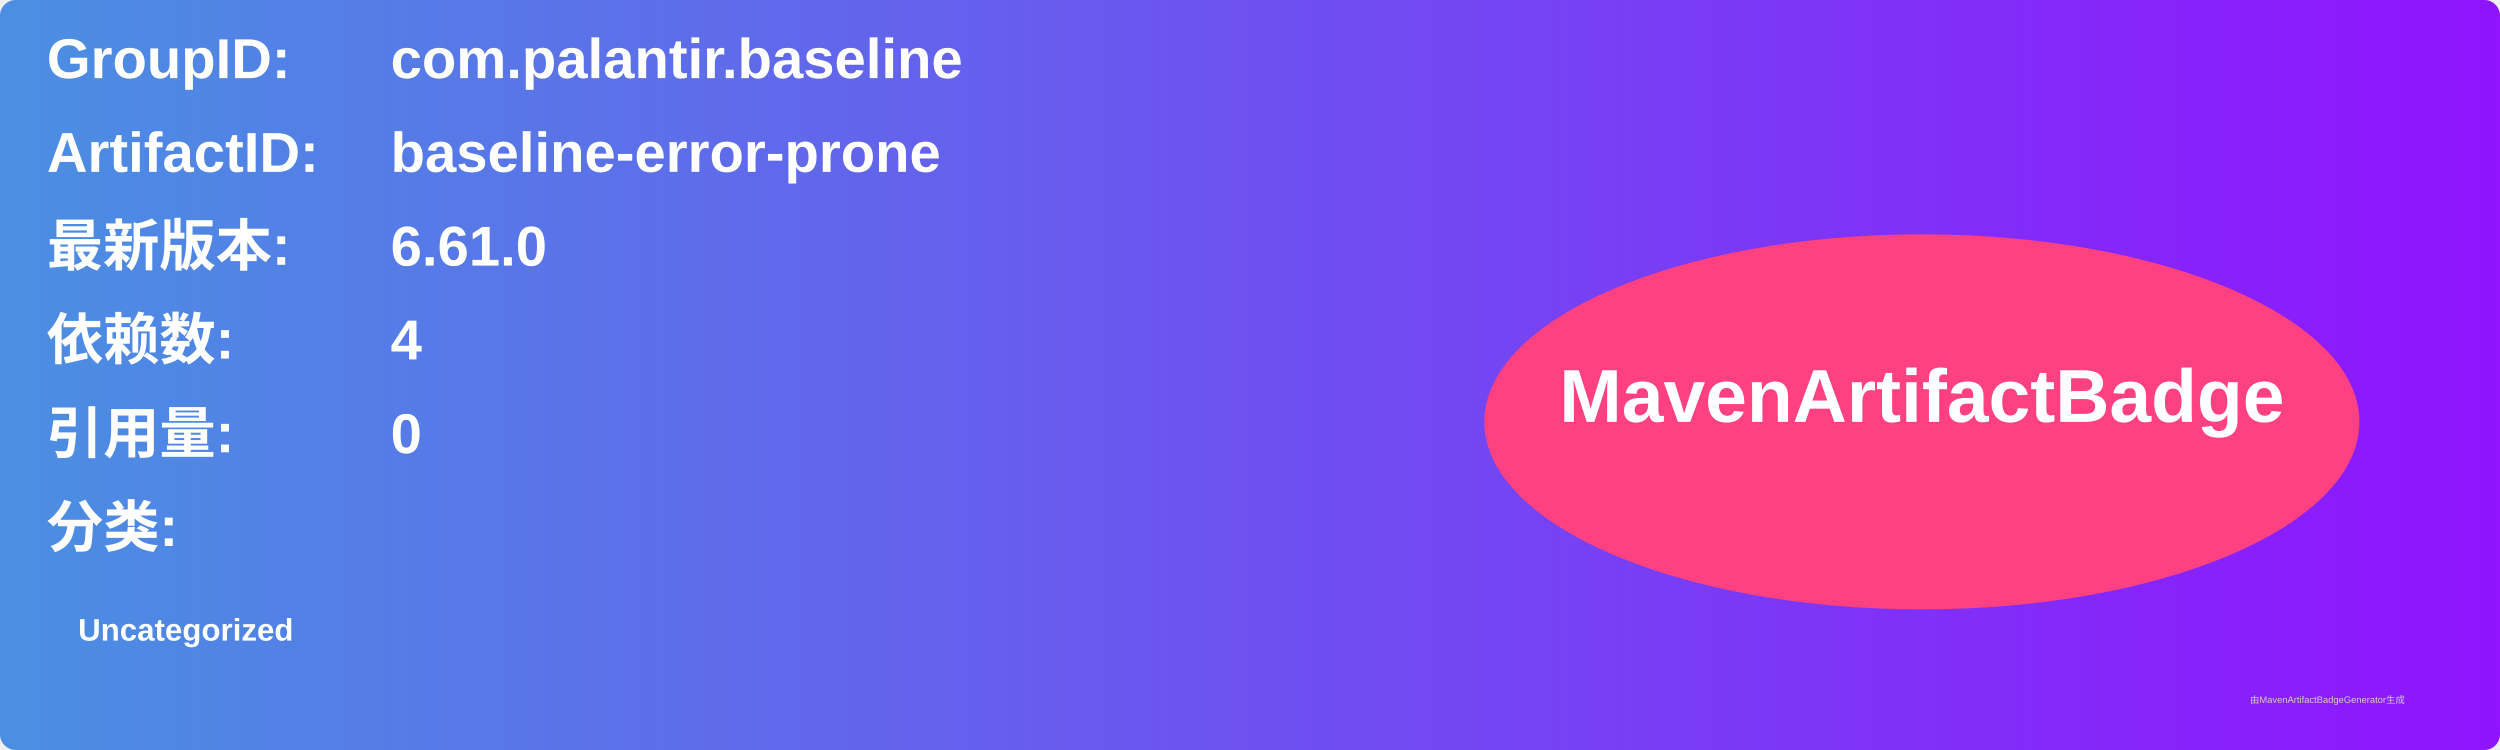
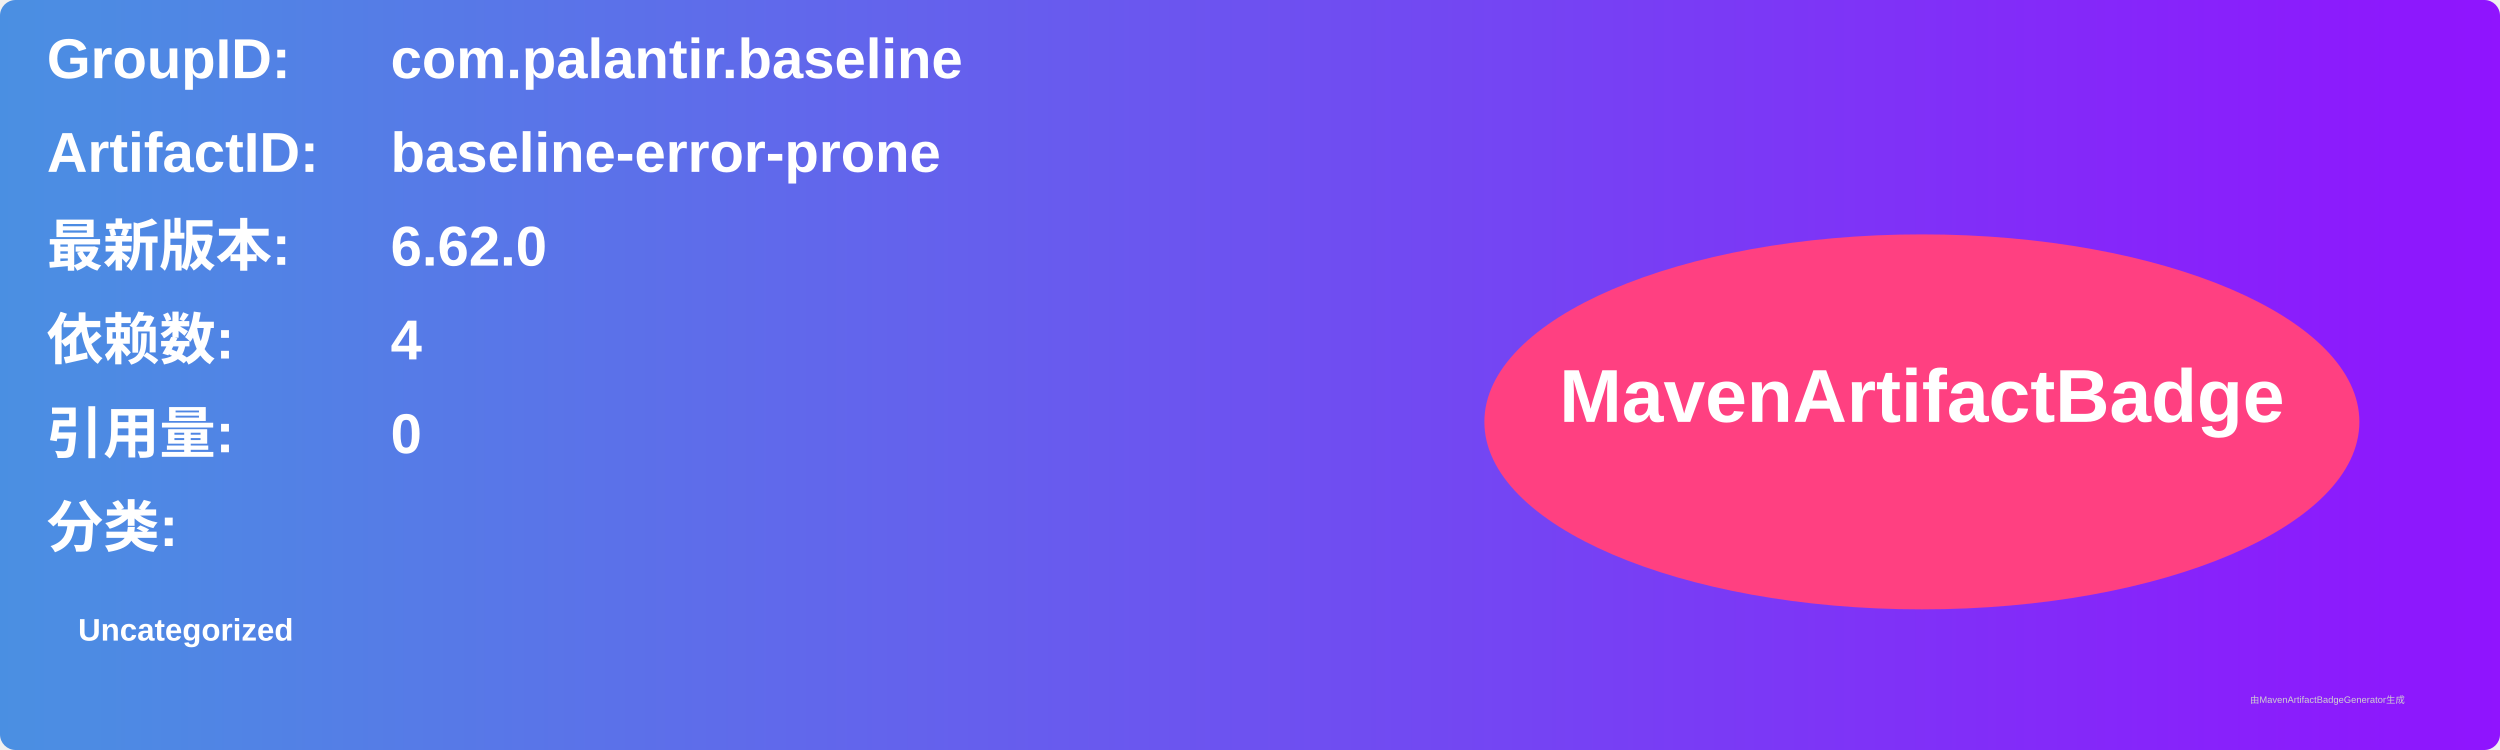
<svg xmlns="http://www.w3.org/2000/svg" width="800" height="240" viewBox="0 0 800 240">
  <linearGradient id="grad" x1="0%" y1="0%" x2="100%" y2="0%">
    <stop offset="0%" stop-color="#4a90e2" />
    <stop offset="100%" stop-color="#9013fe" />
  </linearGradient>
  <rect width="100%" height="100%" rx="5" ry="5" fill="url(#grad)" />
  <g transform="translate(15, 15)">
    <text x="0" y="10" font-family="Arial" font-size="18" fill="white" font-weight="bold" width="260">GroupID:</text>
    <text x="110" y="10" font-family="Arial" font-size="18" fill="white" font-weight="bold" width="460">com.palantir.baseline</text>
    <text x="0" y="40" font-family="Arial" font-size="18" fill="white" font-weight="bold" width="260">ArtifactID:</text>
    <text x="110" y="40" font-family="Arial" font-size="18" fill="white" font-weight="bold" width="460">baseline-error-prone</text>
    <text x="0" y="70" font-family="Arial" font-size="18" fill="white" font-weight="bold">最新版本:</text>
    <text x="110" y="70" font-family="Arial" font-size="18" fill="white" font-weight="bold">
-       <tspan font-weight="bold">6.61.0</tspan>
+       <tspan font-weight="bold">6.62.0</tspan>
    </text>
    <text x="0" y="100" font-family="Arial" font-size="18" fill="white" font-weight="bold">依赖数: </text>
    <text x="110" y="100" font-family="Arial" font-size="18" fill="white">
      <tspan font-weight="bold">4</tspan>
    </text>
    <text x="0" y="130" font-family="Arial" font-size="18" fill="white" font-weight="bold">引用量: </text>
    <text x="110" y="130" font-family="Arial" font-size="18" fill="white">
      <tspan font-weight="bold">0</tspan>
    </text>
    <text x="0" y="160" font-family="Arial" font-size="18" fill="white" font-weight="bold">分类:</text>
    <text x="10" y="190" font-family="Arial" font-size="10" fill="white">
      <tspan font-weight="bold">Uncategorized</tspan>
    </text>
    <ellipse cx="600" cy="120" rx="140" ry="60" fill="#ff4081" />
    <text x="600" y="120" text-anchor="middle" font-family="Arial" font-size="24" fill="white" font-weight="bold">MavenArtifactBadge</text>
  </g>
  <text x="720" y="225" font-family="Arial" font-size="3" fill="#d0d0d0">由MavenArtifactBadgeGenerator生成</text>
</svg>
